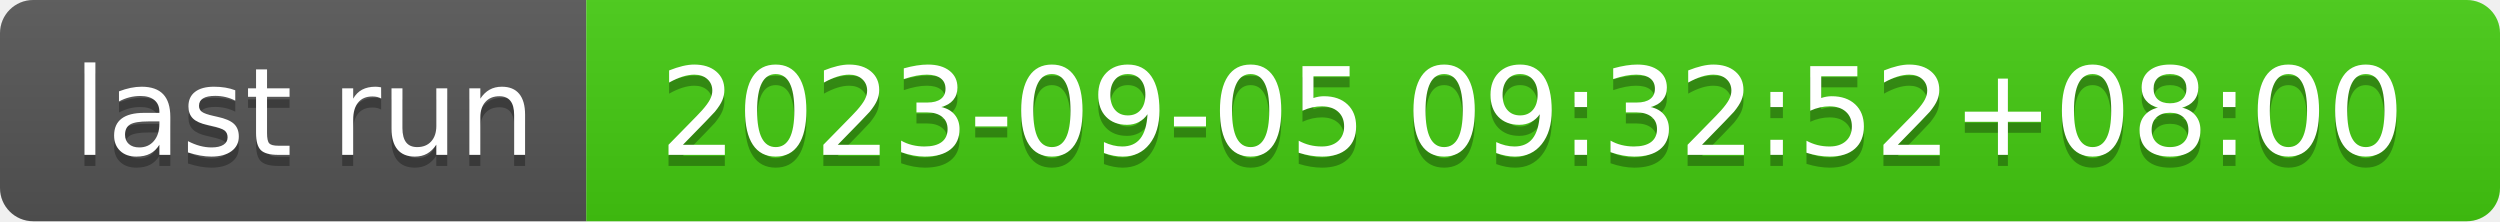
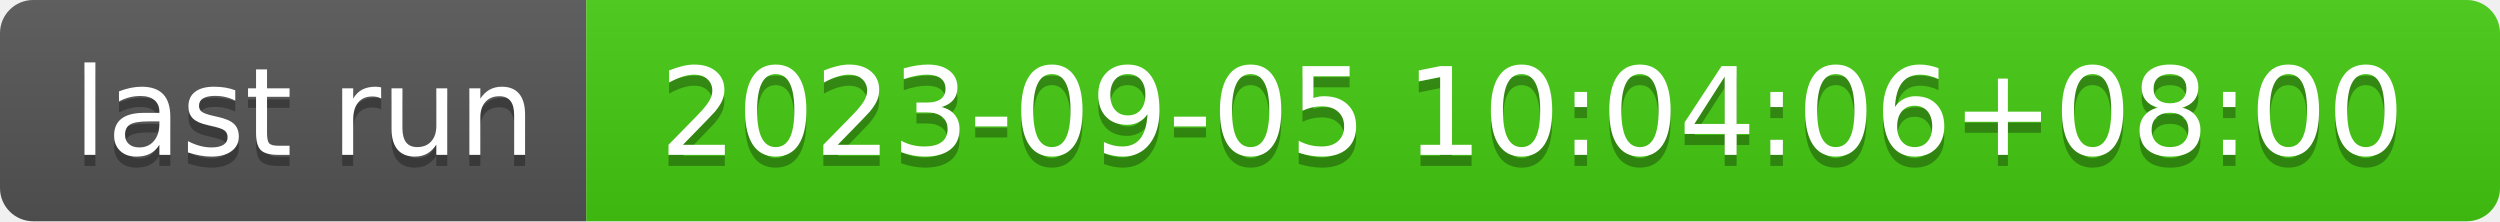
- <svg xmlns="http://www.w3.org/2000/svg" width="226" height="20" role="img" aria-label="last run: 2023-09-05 09:32:52+08:00">
+ <svg xmlns="http://www.w3.org/2000/svg" width="226" height="20" role="img" aria-label="last run: 2023-09-05 10:04:06+08:00">
  <linearGradient id="s" x2="0" y2="100%">
    <stop offset="0" stop-color="#bbb" stop-opacity=".1" />
    <stop offset="1" stop-opacity=".1" />
  </linearGradient>
  <clipPath id="r">
    <rect width="226" height="20" rx="3" fill="#fff" />
  </clipPath>
  <g clip-path="url(#r)">
    <rect width="53" height="20" fill="#555" />
    <rect x="53" width="173" height="20" fill="#4c1" />
    <rect width="226" height="20" fill="url(#s)" />
  </g>
  <g fill="#fff" text-anchor="middle" font-family="Verdana,Geneva,DejaVu Sans,sans-serif" text-rendering="geometricPrecision" font-size="110">
    <text aria-hidden="true" x="275" y="150" fill="#010101" fill-opacity=".3" transform="scale(.1)" textLength="430">last run</text>
    <text x="275" y="140" transform="scale(.1)" fill="#fff" textLength="430">last run</text>
-     <text aria-hidden="true" x="1385" y="150" fill="#010101" fill-opacity=".3" transform="scale(.1)" textLength="1630">2023-09-05 09:32:52+08:00</text>
-     <text x="1385" y="140" transform="scale(.1)" fill="#fff" textLength="1630">2023-09-05 09:32:52+08:00</text>
+     <text aria-hidden="true" x="1385" y="150" fill="#010101" fill-opacity=".3" transform="scale(.1)" textLength="1630">2023-09-05 10:04:06+08:00</text>
+     <text x="1385" y="140" transform="scale(.1)" fill="#fff" textLength="1630">2023-09-05 10:04:06+08:00</text>
  </g>
</svg>
